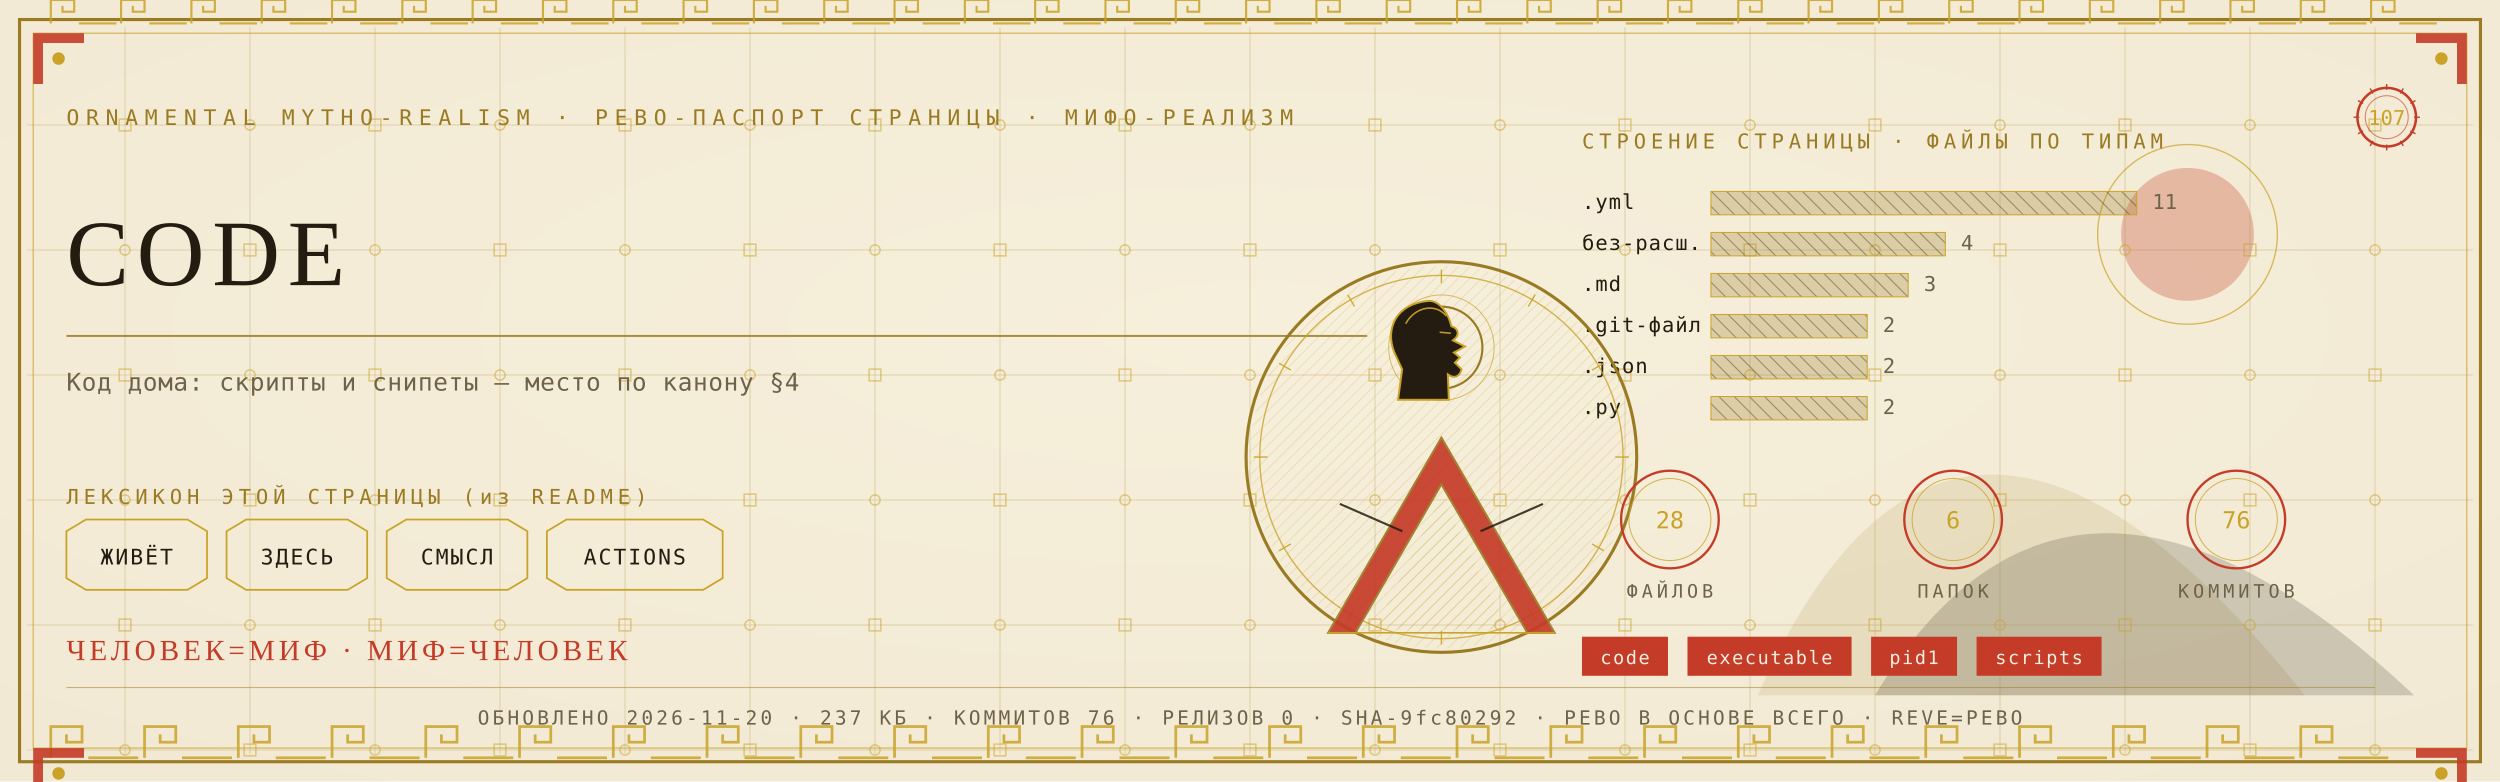
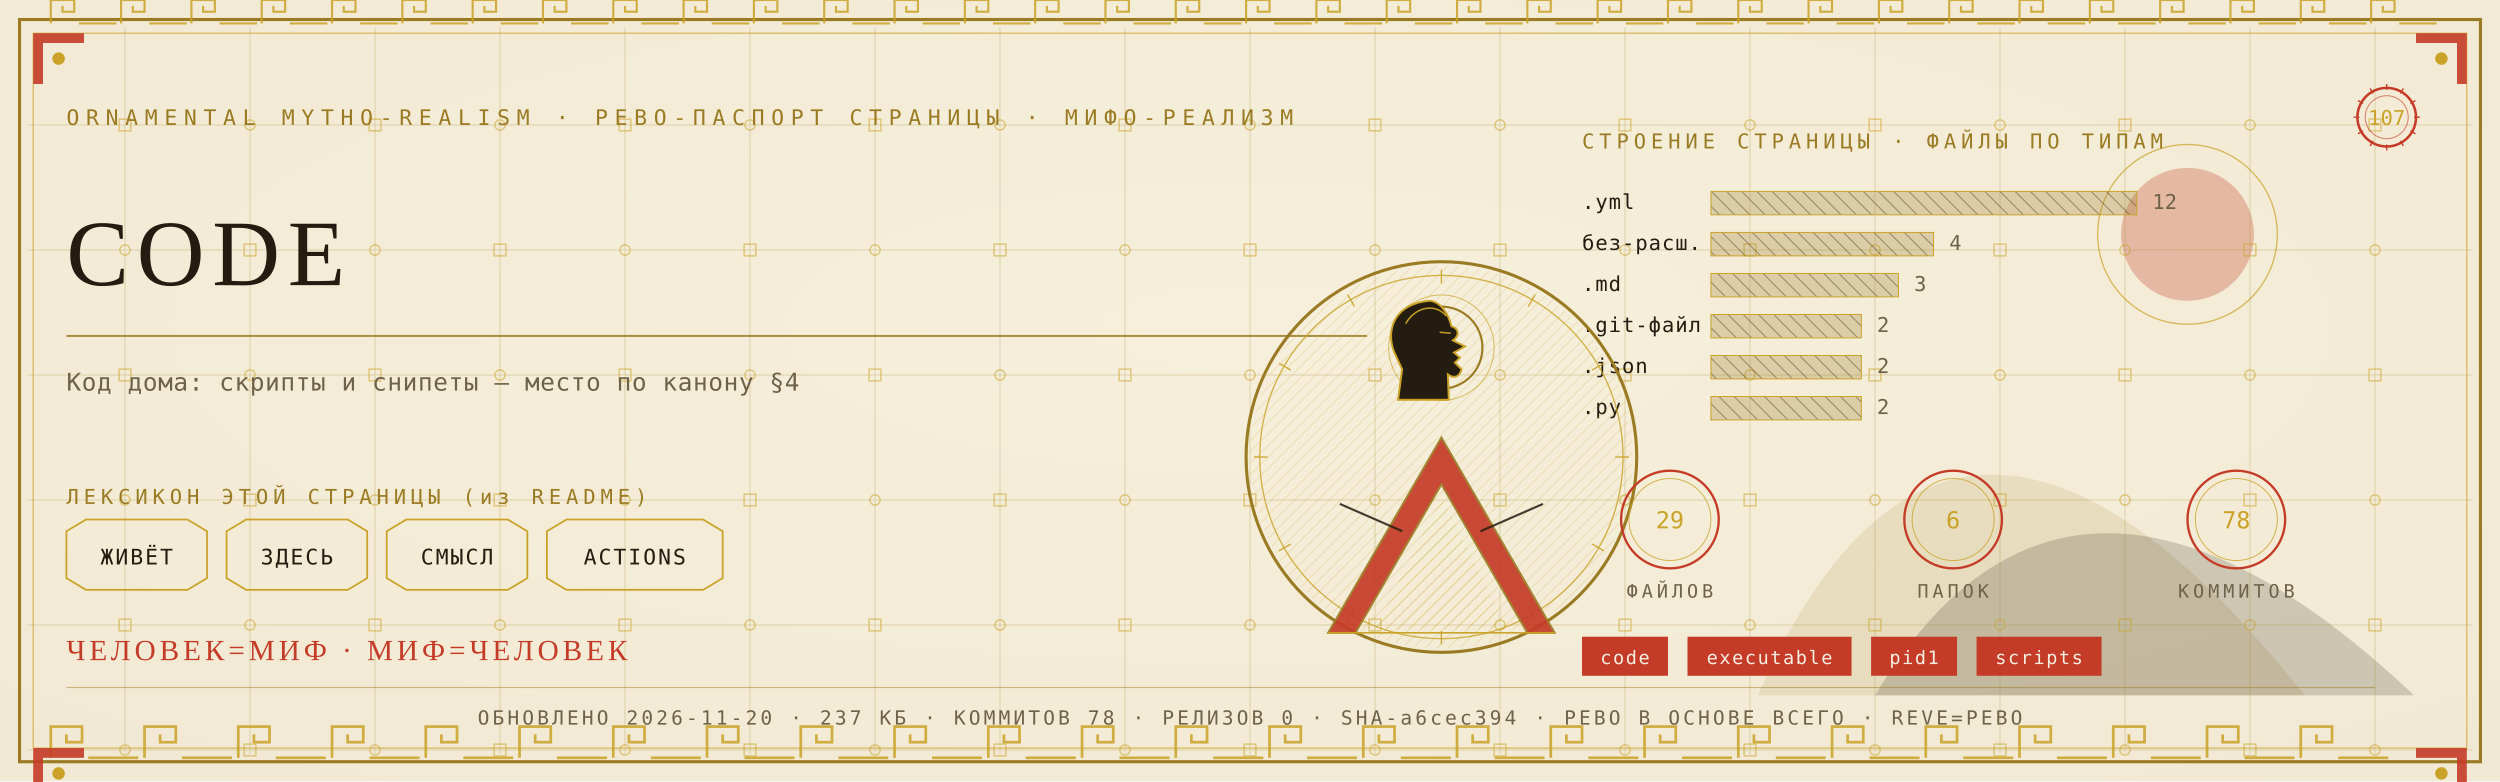
<svg xmlns="http://www.w3.org/2000/svg" viewBox="0 0 1280 400" width="1280" height="400">
  <defs>
    <radialGradient id="rp107" cx="0.5" cy="0.42" r="1.1">
      <stop offset="0" stop-color="#F6EFDC" />
      <stop offset="1" stop-color="#EFE6CF" />
    </radialGradient>
    <pattern id="hatchm" width="4.2" height="4.2" patternUnits="userSpaceOnUse" patternTransform="rotate(45)">
      <rect width="4.2" height="4.2" fill="none" />
      <line x1="0" y1="0" x2="0" y2="4.2" stroke="#C9A227" stroke-width="0.5" />
    </pattern>
    <pattern id="hatchv" width="5.5" height="5.5" patternUnits="userSpaceOnUse" patternTransform="rotate(-45)">
      <rect width="5.5" height="5.5" fill="none" />
      <line x1="0" y1="0" x2="0" y2="5.5" stroke="#241C10" stroke-width="0.5" />
    </pattern>
  </defs>
  <rect width="1280" height="400" fill="#EFE6CF" />
  <rect width="1280" height="400" fill="url(#rp107)" opacity="0.94" />
  <path d="M 900 356 Q 1000 130 1180 356 Z" fill="#9A7B23" opacity="0.14" />
  <path d="M 960 356 Q 1060 190 1236 356 Z" fill="#241C10" opacity="0.18" />
  <circle cx="1120" cy="120" r="34" fill="#C43B27" opacity="0.30" />
  <circle cx="1120" cy="120" r="46" fill="none" stroke="#C9A227" stroke-width="0.7" opacity="0.7" />
  <g stroke="#9A7B23" stroke-width="0.45" opacity="0.30">
    <line x1="64" y1="14" x2="64" y2="386" />
    <line x1="128" y1="14" x2="128" y2="386" />
    <line x1="192" y1="14" x2="192" y2="386" />
    <line x1="256" y1="14" x2="256" y2="386" />
    <line x1="320" y1="14" x2="320" y2="386" />
    <line x1="384" y1="14" x2="384" y2="386" />
    <line x1="448" y1="14" x2="448" y2="386" />
    <line x1="512" y1="14" x2="512" y2="386" />
    <line x1="576" y1="14" x2="576" y2="386" />
    <line x1="640" y1="14" x2="640" y2="386" />
    <line x1="704" y1="14" x2="704" y2="386" />
    <line x1="768" y1="14" x2="768" y2="386" />
    <line x1="832" y1="14" x2="832" y2="386" />
    <line x1="896" y1="14" x2="896" y2="386" />
    <line x1="960" y1="14" x2="960" y2="386" />
    <line x1="1024" y1="14" x2="1024" y2="386" />
    <line x1="1088" y1="14" x2="1088" y2="386" />
    <line x1="1152" y1="14" x2="1152" y2="386" />
    <line x1="1216" y1="14" x2="1216" y2="386" />
    <line x1="14" y1="64" x2="1266" y2="64" />
    <line x1="14" y1="128" x2="1266" y2="128" />
    <line x1="14" y1="192" x2="1266" y2="192" />
    <line x1="14" y1="256" x2="1266" y2="256" />
    <line x1="14" y1="320" x2="1266" y2="320" />
    <line x1="14" y1="384" x2="1266" y2="384" />
  </g>
  <g fill="none" stroke="#C9A227" stroke-width="0.8" opacity="0.5">
    <rect x="61" y="61" width="6" height="6" />
    <circle cx="64" cy="128" r="2.6" />
    <rect x="61" y="189" width="6" height="6" />
    <circle cx="64" cy="256" r="2.6" />
    <rect x="61" y="317" width="6" height="6" />
    <circle cx="64" cy="384" r="2.6" />
    <circle cx="128" cy="64" r="2.6" />
    <rect x="125" y="125" width="6" height="6" />
    <circle cx="128" cy="192" r="2.6" />
    <rect x="125" y="253" width="6" height="6" />
    <circle cx="128" cy="320" r="2.6" />
    <rect x="125" y="381" width="6" height="6" />
    <rect x="189" y="61" width="6" height="6" />
    <circle cx="192" cy="128" r="2.6" />
    <rect x="189" y="189" width="6" height="6" />
    <circle cx="192" cy="256" r="2.6" />
    <rect x="189" y="317" width="6" height="6" />
    <circle cx="192" cy="384" r="2.6" />
    <circle cx="256" cy="64" r="2.6" />
    <rect x="253" y="125" width="6" height="6" />
    <circle cx="256" cy="192" r="2.6" />
    <rect x="253" y="253" width="6" height="6" />
    <circle cx="256" cy="320" r="2.6" />
    <rect x="253" y="381" width="6" height="6" />
    <rect x="317" y="61" width="6" height="6" />
    <circle cx="320" cy="128" r="2.6" />
    <rect x="317" y="189" width="6" height="6" />
    <circle cx="320" cy="256" r="2.6" />
    <rect x="317" y="317" width="6" height="6" />
    <circle cx="320" cy="384" r="2.6" />
    <circle cx="384" cy="64" r="2.6" />
    <rect x="381" y="125" width="6" height="6" />
    <circle cx="384" cy="192" r="2.6" />
    <rect x="381" y="253" width="6" height="6" />
    <circle cx="384" cy="320" r="2.6" />
    <rect x="381" y="381" width="6" height="6" />
    <rect x="445" y="61" width="6" height="6" />
    <circle cx="448" cy="128" r="2.6" />
    <rect x="445" y="189" width="6" height="6" />
    <circle cx="448" cy="256" r="2.6" />
    <rect x="445" y="317" width="6" height="6" />
    <circle cx="448" cy="384" r="2.6" />
    <circle cx="512" cy="64" r="2.6" />
    <rect x="509" y="125" width="6" height="6" />
    <circle cx="512" cy="192" r="2.6" />
    <rect x="509" y="253" width="6" height="6" />
    <circle cx="512" cy="320" r="2.6" />
    <rect x="509" y="381" width="6" height="6" />
    <rect x="573" y="61" width="6" height="6" />
    <circle cx="576" cy="128" r="2.6" />
    <rect x="573" y="189" width="6" height="6" />
    <circle cx="576" cy="256" r="2.6" />
    <rect x="573" y="317" width="6" height="6" />
    <circle cx="576" cy="384" r="2.6" />
    <circle cx="640" cy="64" r="2.6" />
    <rect x="637" y="125" width="6" height="6" />
    <circle cx="640" cy="192" r="2.6" />
    <rect x="637" y="253" width="6" height="6" />
    <circle cx="640" cy="320" r="2.6" />
    <rect x="637" y="381" width="6" height="6" />
    <rect x="701" y="61" width="6" height="6" />
    <circle cx="704" cy="128" r="2.6" />
    <rect x="701" y="189" width="6" height="6" />
    <circle cx="704" cy="256" r="2.6" />
    <rect x="701" y="317" width="6" height="6" />
    <circle cx="704" cy="384" r="2.6" />
    <circle cx="768" cy="64" r="2.6" />
    <rect x="765" y="125" width="6" height="6" />
    <circle cx="768" cy="192" r="2.6" />
    <rect x="765" y="253" width="6" height="6" />
    <circle cx="768" cy="320" r="2.6" />
    <rect x="765" y="381" width="6" height="6" />
    <rect x="829" y="61" width="6" height="6" />
    <circle cx="832" cy="128" r="2.6" />
    <rect x="829" y="189" width="6" height="6" />
    <circle cx="832" cy="256" r="2.6" />
    <rect x="829" y="317" width="6" height="6" />
    <circle cx="832" cy="384" r="2.6" />
    <circle cx="896" cy="64" r="2.6" />
    <rect x="893" y="125" width="6" height="6" />
    <circle cx="896" cy="192" r="2.6" />
    <rect x="893" y="253" width="6" height="6" />
    <circle cx="896" cy="320" r="2.6" />
    <rect x="893" y="381" width="6" height="6" />
    <rect x="957" y="61" width="6" height="6" />
    <circle cx="960" cy="128" r="2.6" />
    <rect x="957" y="189" width="6" height="6" />
    <circle cx="960" cy="256" r="2.6" />
    <rect x="957" y="317" width="6" height="6" />
    <circle cx="960" cy="384" r="2.6" />
    <circle cx="1024" cy="64" r="2.6" />
    <rect x="1021" y="125" width="6" height="6" />
    <circle cx="1024" cy="192" r="2.6" />
    <rect x="1021" y="253" width="6" height="6" />
    <circle cx="1024" cy="320" r="2.6" />
    <rect x="1021" y="381" width="6" height="6" />
    <rect x="1085" y="61" width="6" height="6" />
    <circle cx="1088" cy="128" r="2.6" />
    <rect x="1085" y="189" width="6" height="6" />
    <circle cx="1088" cy="256" r="2.6" />
    <rect x="1085" y="317" width="6" height="6" />
    <circle cx="1088" cy="384" r="2.6" />
    <circle cx="1152" cy="64" r="2.6" />
    <rect x="1149" y="125" width="6" height="6" />
    <circle cx="1152" cy="192" r="2.6" />
    <rect x="1149" y="253" width="6" height="6" />
    <circle cx="1152" cy="320" r="2.6" />
    <rect x="1149" y="381" width="6" height="6" />
    <rect x="1213" y="61" width="6" height="6" />
    <circle cx="1216" cy="128" r="2.6" />
    <rect x="1213" y="189" width="6" height="6" />
    <circle cx="1216" cy="256" r="2.6" />
    <rect x="1213" y="317" width="6" height="6" />
    <circle cx="1216" cy="384" r="2.6" />
  </g>
  <rect x="10" y="10" width="1260" height="380" fill="none" stroke="#9A7B23" stroke-width="1.6" />
  <rect x="17" y="17" width="1246" height="366" fill="none" stroke="#C9A227" stroke-width="0.6" opacity="0.75" />
  <g fill="none" stroke="#C9A227" stroke-width="1.4" opacity="0.85">
    <path d="M 26 388 L 26 372 L 42 372 L 42 380.0 L 34.0 380.0 L 34.0 376.0" />
    <line x1="45.2" y1="388" x2="70.8" y2="388" />
    <path d="M 74 388 L 74 372 L 90 372 L 90 380.0 L 82.0 380.0 L 82.0 376.0" />
    <line x1="93.2" y1="388" x2="118.8" y2="388" />
    <path d="M 122 388 L 122 372 L 138 372 L 138 380.0 L 130.0 380.0 L 130.0 376.0" />
    <line x1="141.2" y1="388" x2="166.8" y2="388" />
    <path d="M 170 388 L 170 372 L 186 372 L 186 380.0 L 178.0 380.0 L 178.0 376.0" />
    <line x1="189.2" y1="388" x2="214.8" y2="388" />
    <path d="M 218 388 L 218 372 L 234 372 L 234 380.0 L 226.0 380.0 L 226.0 376.0" />
    <line x1="237.2" y1="388" x2="262.8" y2="388" />
    <path d="M 266 388 L 266 372 L 282 372 L 282 380.0 L 274.0 380.0 L 274.0 376.0" />
    <line x1="285.2" y1="388" x2="310.8" y2="388" />
    <path d="M 314 388 L 314 372 L 330 372 L 330 380.0 L 322.0 380.0 L 322.0 376.0" />
    <line x1="333.2" y1="388" x2="358.8" y2="388" />
    <path d="M 362 388 L 362 372 L 378 372 L 378 380.0 L 370.0 380.0 L 370.0 376.0" />
    <line x1="381.2" y1="388" x2="406.8" y2="388" />
    <path d="M 410 388 L 410 372 L 426 372 L 426 380.0 L 418.0 380.0 L 418.0 376.0" />
    <line x1="429.2" y1="388" x2="454.8" y2="388" />
    <path d="M 458 388 L 458 372 L 474 372 L 474 380.0 L 466.0 380.0 L 466.0 376.0" />
    <line x1="477.2" y1="388" x2="502.8" y2="388" />
    <path d="M 506 388 L 506 372 L 522 372 L 522 380.0 L 514.0 380.0 L 514.0 376.0" />
    <line x1="525.2" y1="388" x2="550.8" y2="388" />
    <path d="M 554 388 L 554 372 L 570 372 L 570 380.0 L 562.0 380.0 L 562.0 376.0" />
    <line x1="573.2" y1="388" x2="598.8" y2="388" />
    <path d="M 602 388 L 602 372 L 618 372 L 618 380.0 L 610.0 380.0 L 610.0 376.0" />
    <line x1="621.2" y1="388" x2="646.8" y2="388" />
    <path d="M 650 388 L 650 372 L 666 372 L 666 380.0 L 658.0 380.0 L 658.0 376.0" />
    <line x1="669.2" y1="388" x2="694.8" y2="388" />
    <path d="M 698 388 L 698 372 L 714 372 L 714 380.0 L 706.0 380.0 L 706.0 376.0" />
    <line x1="717.2" y1="388" x2="742.8" y2="388" />
    <path d="M 746 388 L 746 372 L 762 372 L 762 380.0 L 754.0 380.0 L 754.0 376.0" />
    <line x1="765.2" y1="388" x2="790.8" y2="388" />
    <path d="M 794 388 L 794 372 L 810 372 L 810 380.0 L 802.0 380.0 L 802.0 376.0" />
    <line x1="813.2" y1="388" x2="838.8" y2="388" />
    <path d="M 842 388 L 842 372 L 858 372 L 858 380.0 L 850.0 380.0 L 850.0 376.0" />
    <line x1="861.2" y1="388" x2="886.8" y2="388" />
    <path d="M 890 388 L 890 372 L 906 372 L 906 380.0 L 898.0 380.0 L 898.0 376.0" />
    <line x1="909.2" y1="388" x2="934.8" y2="388" />
    <path d="M 938 388 L 938 372 L 954 372 L 954 380.0 L 946.0 380.0 L 946.0 376.0" />
    <line x1="957.2" y1="388" x2="982.8" y2="388" />
    <path d="M 986 388 L 986 372 L 1002 372 L 1002 380.0 L 994.0 380.0 L 994.0 376.0" />
    <line x1="1005.2" y1="388" x2="1030.8" y2="388" />
    <path d="M 1034 388 L 1034 372 L 1050 372 L 1050 380.0 L 1042.0 380.0 L 1042.0 376.0" />
    <line x1="1053.2" y1="388" x2="1078.8" y2="388" />
    <path d="M 1082 388 L 1082 372 L 1098 372 L 1098 380.0 L 1090.0 380.0 L 1090.0 376.0" />
    <line x1="1101.2" y1="388" x2="1126.8" y2="388" />
    <path d="M 1130 388 L 1130 372 L 1146 372 L 1146 380.0 L 1138.0 380.0 L 1138.0 376.0" />
    <line x1="1149.2" y1="388" x2="1174.8" y2="388" />
    <path d="M 1178 388 L 1178 372 L 1194 372 L 1194 380.0 L 1186.0 380.0 L 1186.0 376.0" />
    <line x1="1197.2" y1="388" x2="1222.8" y2="388" />
  </g>
  <g fill="none" stroke="#C9A227" stroke-width="1.1" opacity="0.85">
    <path d="M 26 12 L 26 0 L 38 0 L 38 6.0 L 32.0 6.0 L 32.0 3.0" />
    <line x1="40.4" y1="12" x2="59.6" y2="12" />
    <path d="M 62 12 L 62 0 L 74 0 L 74 6.0 L 68.0 6.0 L 68.0 3.0" />
    <line x1="76.4" y1="12" x2="95.6" y2="12" />
    <path d="M 98 12 L 98 0 L 110 0 L 110 6.0 L 104.0 6.0 L 104.0 3.0" />
    <line x1="112.4" y1="12" x2="131.6" y2="12" />
    <path d="M 134 12 L 134 0 L 146 0 L 146 6.0 L 140.0 6.0 L 140.0 3.0" />
    <line x1="148.4" y1="12" x2="167.6" y2="12" />
    <path d="M 170 12 L 170 0 L 182 0 L 182 6.0 L 176.0 6.0 L 176.0 3.0" />
    <line x1="184.4" y1="12" x2="203.6" y2="12" />
    <path d="M 206 12 L 206 0 L 218 0 L 218 6.0 L 212.0 6.0 L 212.0 3.0" />
    <line x1="220.4" y1="12" x2="239.6" y2="12" />
    <path d="M 242 12 L 242 0 L 254 0 L 254 6.0 L 248.0 6.0 L 248.0 3.0" />
    <line x1="256.4" y1="12" x2="275.6" y2="12" />
    <path d="M 278 12 L 278 0 L 290 0 L 290 6.0 L 284.0 6.0 L 284.0 3.0" />
    <line x1="292.4" y1="12" x2="311.6" y2="12" />
    <path d="M 314 12 L 314 0 L 326 0 L 326 6.0 L 320.0 6.0 L 320.0 3.0" />
    <line x1="328.4" y1="12" x2="347.6" y2="12" />
    <path d="M 350 12 L 350 0 L 362 0 L 362 6.0 L 356.0 6.0 L 356.0 3.0" />
    <line x1="364.4" y1="12" x2="383.6" y2="12" />
    <path d="M 386 12 L 386 0 L 398 0 L 398 6.0 L 392.0 6.0 L 392.0 3.0" />
    <line x1="400.4" y1="12" x2="419.6" y2="12" />
    <path d="M 422 12 L 422 0 L 434 0 L 434 6.0 L 428.0 6.0 L 428.0 3.0" />
    <line x1="436.4" y1="12" x2="455.6" y2="12" />
    <path d="M 458 12 L 458 0 L 470 0 L 470 6.0 L 464.0 6.0 L 464.0 3.0" />
    <line x1="472.4" y1="12" x2="491.6" y2="12" />
    <path d="M 494 12 L 494 0 L 506 0 L 506 6.0 L 500.0 6.0 L 500.0 3.0" />
    <line x1="508.4" y1="12" x2="527.6" y2="12" />
    <path d="M 530 12 L 530 0 L 542 0 L 542 6.0 L 536.0 6.0 L 536.0 3.0" />
    <line x1="544.4" y1="12" x2="563.6" y2="12" />
    <path d="M 566 12 L 566 0 L 578 0 L 578 6.0 L 572.0 6.0 L 572.0 3.0" />
    <line x1="580.4" y1="12" x2="599.6" y2="12" />
    <path d="M 602 12 L 602 0 L 614 0 L 614 6.0 L 608.0 6.0 L 608.0 3.0" />
    <line x1="616.4" y1="12" x2="635.6" y2="12" />
    <path d="M 638 12 L 638 0 L 650 0 L 650 6.0 L 644.0 6.0 L 644.0 3.0" />
    <line x1="652.4" y1="12" x2="671.6" y2="12" />
    <path d="M 674 12 L 674 0 L 686 0 L 686 6.0 L 680.0 6.0 L 680.0 3.0" />
    <line x1="688.4" y1="12" x2="707.6" y2="12" />
    <path d="M 710 12 L 710 0 L 722 0 L 722 6.0 L 716.0 6.0 L 716.0 3.0" />
    <line x1="724.4" y1="12" x2="743.6" y2="12" />
    <path d="M 746 12 L 746 0 L 758 0 L 758 6.0 L 752.0 6.0 L 752.0 3.0" />
    <line x1="760.4" y1="12" x2="779.6" y2="12" />
    <path d="M 782 12 L 782 0 L 794 0 L 794 6.0 L 788.0 6.0 L 788.0 3.0" />
    <line x1="796.4" y1="12" x2="815.6" y2="12" />
    <path d="M 818 12 L 818 0 L 830 0 L 830 6.0 L 824.0 6.0 L 824.0 3.0" />
    <line x1="832.4" y1="12" x2="851.6" y2="12" />
    <path d="M 854 12 L 854 0 L 866 0 L 866 6.0 L 860.0 6.0 L 860.0 3.0" />
    <line x1="868.4" y1="12" x2="887.6" y2="12" />
    <path d="M 890 12 L 890 0 L 902 0 L 902 6.0 L 896.0 6.0 L 896.0 3.0" />
    <line x1="904.4" y1="12" x2="923.6" y2="12" />
    <path d="M 926 12 L 926 0 L 938 0 L 938 6.0 L 932.0 6.0 L 932.0 3.0" />
    <line x1="940.4" y1="12" x2="959.6" y2="12" />
    <path d="M 962 12 L 962 0 L 974 0 L 974 6.0 L 968.0 6.0 L 968.0 3.0" />
    <line x1="976.4" y1="12" x2="995.6" y2="12" />
    <path d="M 998 12 L 998 0 L 1010 0 L 1010 6.0 L 1004.0 6.0 L 1004.0 3.0" />
    <line x1="1012.4" y1="12" x2="1031.6" y2="12" />
    <path d="M 1034 12 L 1034 0 L 1046 0 L 1046 6.0 L 1040.0 6.0 L 1040.0 3.0" />
    <line x1="1048.4" y1="12" x2="1067.6" y2="12" />
    <path d="M 1070 12 L 1070 0 L 1082 0 L 1082 6.0 L 1076.0 6.0 L 1076.0 3.0" />
    <line x1="1084.4" y1="12" x2="1103.6" y2="12" />
    <path d="M 1106 12 L 1106 0 L 1118 0 L 1118 6.0 L 1112.0 6.0 L 1112.0 3.0" />
    <line x1="1120.4" y1="12" x2="1139.6" y2="12" />
    <path d="M 1142 12 L 1142 0 L 1154 0 L 1154 6.0 L 1148.0 6.0 L 1148.0 3.0" />
    <line x1="1156.4" y1="12" x2="1175.6" y2="12" />
    <path d="M 1178 12 L 1178 0 L 1190 0 L 1190 6.0 L 1184.0 6.0 L 1184.0 3.0" />
    <line x1="1192.4" y1="12" x2="1211.6" y2="12" />
    <path d="M 1214 12 L 1214 0 L 1226 0 L 1226 6.0 L 1220.0 6.0 L 1220.0 3.0" />
    <line x1="1228.4" y1="12" x2="1247.6" y2="12" />
  </g>
  <g transform="translate(17,17) scale(1,1)">
    <path d="M 0 0 L 26 0 L 26 5 L 5 5 L 5 26 L 0 26 Z" fill="#C43B27" opacity="0.9" />
    <circle cx="13" cy="13" r="3.2" fill="#C9A227" />
  </g>
  <g transform="translate(1263,17) scale(-1,1)">
    <path d="M 0 0 L 26 0 L 26 5 L 5 5 L 5 26 L 0 26 Z" fill="#C43B27" opacity="0.9" />
    <circle cx="13" cy="13" r="3.2" fill="#C9A227" />
  </g>
  <g transform="translate(17,383) scale(1,1)">
    <path d="M 0 0 L 26 0 L 26 5 L 5 5 L 5 26 L 0 26 Z" fill="#C43B27" opacity="0.9" />
    <circle cx="13" cy="13" r="3.2" fill="#C9A227" />
  </g>
  <g transform="translate(1263,383) scale(-1,1)">
    <path d="M 0 0 L 26 0 L 26 5 L 5 5 L 5 26 L 0 26 Z" fill="#C43B27" opacity="0.9" />
    <circle cx="13" cy="13" r="3.2" fill="#C9A227" />
  </g>
  <text x="34" y="64" font-family="'Cascadia Mono', ui-monospace, Consolas, monospace" font-size="11" fill="#9A7B23" letter-spacing="3.4">ORNAMENTAL MYTHO-REALISM · РЕВО-ПАСПОРТ СТРАНИЦЫ · МИФО-РЕАЛИЗМ</text>
  <g transform="translate(1222,60)">
    <circle r="15" fill="none" stroke="#C43B27" stroke-width="1.3" />
    <circle r="11" fill="none" stroke="#C43B27" stroke-width="0.55" opacity="0.6" />
    <text y="4" text-anchor="middle" font-family="'Cascadia Mono', ui-monospace, Consolas, monospace" font-size="10.5" fill="#C9A227">107</text>
    <g stroke="#C43B27" stroke-width="0.7">
      <line x1="0" y1="-17" x2="0" y2="-14" transform="rotate(0)" />
      <line x1="0" y1="-17" x2="0" y2="-14" transform="rotate(30)" />
      <line x1="0" y1="-17" x2="0" y2="-14" transform="rotate(60)" />
      <line x1="0" y1="-17" x2="0" y2="-14" transform="rotate(90)" />
      <line x1="0" y1="-17" x2="0" y2="-14" transform="rotate(120)" />
      <line x1="0" y1="-17" x2="0" y2="-14" transform="rotate(150)" />
      <line x1="0" y1="-17" x2="0" y2="-14" transform="rotate(180)" />
      <line x1="0" y1="-17" x2="0" y2="-14" transform="rotate(210)" />
      <line x1="0" y1="-17" x2="0" y2="-14" transform="rotate(240)" />
      <line x1="0" y1="-17" x2="0" y2="-14" transform="rotate(270)" />
      <line x1="0" y1="-17" x2="0" y2="-14" transform="rotate(300)" />
      <line x1="0" y1="-17" x2="0" y2="-14" transform="rotate(330)" />
    </g>
  </g>
  <text x="34" y="146" font-family="Georgia, 'Times New Roman', serif" font-size="48.0" fill="#241C10" letter-spacing="4">CODE</text>
  <line x1="34" y1="172" x2="700" y2="172" stroke="#9A7B23" stroke-width="1" opacity="0.85" />
  <text x="34" y="200" font-family="'Cascadia Mono', ui-monospace, Consolas, monospace" font-size="12.5" fill="#6E6249" letter-spacing="0.3">Код дома: скрипты и снипеты — место по канону §4</text>
  <text x="34" y="258" font-family="'Cascadia Mono', ui-monospace, Consolas, monospace" font-size="10.5" fill="#9A7B23" letter-spacing="2.5">ЛЕКСИКОН ЭТОЙ СТРАНИЦЫ (из README)</text>
  <path d="M 34 272 L 44 266 L 96 266 L 106 272 L 106 296 L 96 302 L 44 302 L 34 296 Z" fill="none" stroke="#C9A227" stroke-width="0.9" />
  <text x="70" y="289" text-anchor="middle" font-family="'Cascadia Mono', ui-monospace, Consolas, monospace" font-size="11" fill="#241C10" letter-spacing="1">ЖИВЁТ</text>
  <path d="M 116 272 L 126 266 L 178 266 L 188 272 L 188 296 L 178 302 L 126 302 L 116 296 Z" fill="none" stroke="#C9A227" stroke-width="0.9" />
  <text x="152" y="289" text-anchor="middle" font-family="'Cascadia Mono', ui-monospace, Consolas, monospace" font-size="11" fill="#241C10" letter-spacing="1">ЗДЕСЬ</text>
  <path d="M 198 272 L 208 266 L 260 266 L 270 272 L 270 296 L 260 302 L 208 302 L 198 296 Z" fill="none" stroke="#C9A227" stroke-width="0.9" />
  <text x="234" y="289" text-anchor="middle" font-family="'Cascadia Mono', ui-monospace, Consolas, monospace" font-size="11" fill="#241C10" letter-spacing="1">СМЫСЛ</text>
  <path d="M 280 272 L 290 266 L 360 266 L 370 272 L 370 296 L 360 302 L 290 302 L 280 296 Z" fill="none" stroke="#C9A227" stroke-width="0.9" />
  <text x="325" y="289" text-anchor="middle" font-family="'Cascadia Mono', ui-monospace, Consolas, monospace" font-size="11" fill="#241C10" letter-spacing="1">ACTIONS</text>
  <text x="810" y="76" font-family="'Cascadia Mono', ui-monospace, Consolas, monospace" font-size="10.5" fill="#9A7B23" letter-spacing="2.5">СТРОЕНИЕ СТРАНИЦЫ · ФАЙЛЫ ПО ТИПАМ</text>
  <text x="810" y="107" font-family="'Cascadia Mono', ui-monospace, Consolas, monospace" font-size="10.5" fill="#241C10" letter-spacing="0.5">.yml</text>
  <rect x="876" y="98" width="218" height="12" fill="url(#hatchv)" opacity="0.9" />
  <rect x="876" y="98" width="218" height="12" fill="#9A7B23" opacity="0.28" />
  <rect x="876" y="98" width="218" height="12" fill="none" stroke="#C9A227" stroke-width="0.5" />
-   <text x="1102" y="107" font-family="'Cascadia Mono', ui-monospace, Consolas, monospace" font-size="10.5" fill="#6E6249">11</text>
+   <text x="1102" y="107" font-family="'Cascadia Mono', ui-monospace, Consolas, monospace" font-size="10.5" fill="#6E6249">12</text>
  <text x="810" y="128" font-family="'Cascadia Mono', ui-monospace, Consolas, monospace" font-size="10.5" fill="#241C10" letter-spacing="0.5">без-расш.</text>
-   <rect x="876" y="119" width="120" height="12" fill="url(#hatchv)" opacity="0.9" />
-   <rect x="876" y="119" width="120" height="12" fill="#9A7B23" opacity="0.28" />
-   <rect x="876" y="119" width="120" height="12" fill="none" stroke="#C9A227" stroke-width="0.5" />
-   <text x="1004" y="128" font-family="'Cascadia Mono', ui-monospace, Consolas, monospace" font-size="10.5" fill="#6E6249">4</text>
+   <rect x="876" y="119" width="114" height="12" fill="url(#hatchv)" opacity="0.9" />
+   <rect x="876" y="119" width="114" height="12" fill="#9A7B23" opacity="0.28" />
+   <rect x="876" y="119" width="114" height="12" fill="none" stroke="#C9A227" stroke-width="0.5" />
+   <text x="998" y="128" font-family="'Cascadia Mono', ui-monospace, Consolas, monospace" font-size="10.5" fill="#6E6249">4</text>
  <text x="810" y="149" font-family="'Cascadia Mono', ui-monospace, Consolas, monospace" font-size="10.5" fill="#241C10" letter-spacing="0.5">.md</text>
-   <rect x="876" y="140" width="101" height="12" fill="url(#hatchv)" opacity="0.9" />
-   <rect x="876" y="140" width="101" height="12" fill="#9A7B23" opacity="0.28" />
-   <rect x="876" y="140" width="101" height="12" fill="none" stroke="#C9A227" stroke-width="0.5" />
-   <text x="985" y="149" font-family="'Cascadia Mono', ui-monospace, Consolas, monospace" font-size="10.5" fill="#6E6249">3</text>
+   <rect x="876" y="140" width="96" height="12" fill="url(#hatchv)" opacity="0.9" />
+   <rect x="876" y="140" width="96" height="12" fill="#9A7B23" opacity="0.28" />
+   <rect x="876" y="140" width="96" height="12" fill="none" stroke="#C9A227" stroke-width="0.5" />
+   <text x="980" y="149" font-family="'Cascadia Mono', ui-monospace, Consolas, monospace" font-size="10.5" fill="#6E6249">3</text>
  <text x="810" y="170" font-family="'Cascadia Mono', ui-monospace, Consolas, monospace" font-size="10.5" fill="#241C10" letter-spacing="0.5">.git-файл</text>
-   <rect x="876" y="161" width="80" height="12" fill="url(#hatchv)" opacity="0.9" />
-   <rect x="876" y="161" width="80" height="12" fill="#9A7B23" opacity="0.28" />
-   <rect x="876" y="161" width="80" height="12" fill="none" stroke="#C9A227" stroke-width="0.5" />
-   <text x="964" y="170" font-family="'Cascadia Mono', ui-monospace, Consolas, monospace" font-size="10.5" fill="#6E6249">2</text>
+   <rect x="876" y="161" width="77" height="12" fill="url(#hatchv)" opacity="0.9" />
+   <rect x="876" y="161" width="77" height="12" fill="#9A7B23" opacity="0.28" />
+   <rect x="876" y="161" width="77" height="12" fill="none" stroke="#C9A227" stroke-width="0.5" />
+   <text x="961" y="170" font-family="'Cascadia Mono', ui-monospace, Consolas, monospace" font-size="10.5" fill="#6E6249">2</text>
  <text x="810" y="191" font-family="'Cascadia Mono', ui-monospace, Consolas, monospace" font-size="10.5" fill="#241C10" letter-spacing="0.5">.json</text>
-   <rect x="876" y="182" width="80" height="12" fill="url(#hatchv)" opacity="0.9" />
-   <rect x="876" y="182" width="80" height="12" fill="#9A7B23" opacity="0.28" />
-   <rect x="876" y="182" width="80" height="12" fill="none" stroke="#C9A227" stroke-width="0.5" />
-   <text x="964" y="191" font-family="'Cascadia Mono', ui-monospace, Consolas, monospace" font-size="10.5" fill="#6E6249">2</text>
+   <rect x="876" y="182" width="77" height="12" fill="url(#hatchv)" opacity="0.9" />
+   <rect x="876" y="182" width="77" height="12" fill="#9A7B23" opacity="0.28" />
+   <rect x="876" y="182" width="77" height="12" fill="none" stroke="#C9A227" stroke-width="0.5" />
+   <text x="961" y="191" font-family="'Cascadia Mono', ui-monospace, Consolas, monospace" font-size="10.5" fill="#6E6249">2</text>
  <text x="810" y="212" font-family="'Cascadia Mono', ui-monospace, Consolas, monospace" font-size="10.5" fill="#241C10" letter-spacing="0.5">.py</text>
-   <rect x="876" y="203" width="80" height="12" fill="url(#hatchv)" opacity="0.9" />
-   <rect x="876" y="203" width="80" height="12" fill="#9A7B23" opacity="0.28" />
-   <rect x="876" y="203" width="80" height="12" fill="none" stroke="#C9A227" stroke-width="0.5" />
-   <text x="964" y="212" font-family="'Cascadia Mono', ui-monospace, Consolas, monospace" font-size="10.5" fill="#6E6249">2</text>
+   <rect x="876" y="203" width="77" height="12" fill="url(#hatchv)" opacity="0.9" />
+   <rect x="876" y="203" width="77" height="12" fill="#9A7B23" opacity="0.28" />
+   <rect x="876" y="203" width="77" height="12" fill="none" stroke="#C9A227" stroke-width="0.5" />
+   <text x="961" y="212" font-family="'Cascadia Mono', ui-monospace, Consolas, monospace" font-size="10.5" fill="#6E6249">2</text>
  <g transform="translate(738,234)">
    <circle r="100" fill="none" stroke="#9A7B23" stroke-width="1.6" />
    <circle r="93" fill="none" stroke="#C9A227" stroke-width="0.7" opacity="0.8" />
    <circle r="98" fill="url(#hatchm)" opacity="0.4" />
    <g stroke="#C9A227" stroke-width="0.7" opacity="0.9">
      <line x1="0" y1="-96" x2="0" y2="-89" transform="rotate(0)" />
      <line x1="0" y1="-96" x2="0" y2="-89" transform="rotate(30)" />
      <line x1="0" y1="-96" x2="0" y2="-89" transform="rotate(60)" />
      <line x1="0" y1="-96" x2="0" y2="-89" transform="rotate(90)" />
      <line x1="0" y1="-96" x2="0" y2="-89" transform="rotate(120)" />
      <line x1="0" y1="-96" x2="0" y2="-89" transform="rotate(150)" />
      <line x1="0" y1="-96" x2="0" y2="-89" transform="rotate(180)" />
      <line x1="0" y1="-96" x2="0" y2="-89" transform="rotate(210)" />
      <line x1="0" y1="-96" x2="0" y2="-89" transform="rotate(240)" />
      <line x1="0" y1="-96" x2="0" y2="-89" transform="rotate(270)" />
      <line x1="0" y1="-96" x2="0" y2="-89" transform="rotate(300)" />
      <line x1="0" y1="-96" x2="0" y2="-89" transform="rotate(330)" />
    </g>
    <circle cy="-56" r="21" fill="none" stroke="#9A7B23" stroke-width="1.1" />
    <circle cy="-56" r="27" fill="none" stroke="#C9A227" stroke-width="0.5" opacity="0.7" />
    <path d="M -6.0 -80.0 C -23.5 -78.7 -28.7 -65.7 -24.3 -54.0 L -20.1 -44.9 L -22.2 -29.3 L 3.8 -29.3 L 3.3 -42.3 C 6.9 -39.7 9.5 -41.5 10.3 -44.9 L 6.9 -48.3 L 9.5 -50.9 L 6.4 -53.5 L 12.1 -56.6 L 5.9 -59.7 C 9.5 -62.3 9.0 -65.7 5.1 -67.0 C 3.8 -72.7 -0.1 -79.5 -6.0 -80.0 Z" fill="#241C10" stroke="#C9A227" stroke-width="1.0" />
    <g fill="none" stroke="#C9A227" stroke-width="0.8" opacity="0.95">
      <path d="M -18.3 -68.3 C -13.1 -77.4 -2.7 -78.7 2.5 -72.2" />
      <path d="M -0.9 -63.9 L 4.8 -63.4" />
    </g>
    <path d="M -58.0 90.0 L 0 -10.0 L 58.0 90.0 L 44.0 90.0 L 0 14.0 L -44.0 90.0 Z" fill="#C43B27" opacity="0.92" stroke="#9A7B23" stroke-width="1.0" />
    <path d="M -34.0 88.0 L 0 20.0 L 34.0 88.0" fill="url(#hatchm)" opacity="0.5" stroke="none" />
    <path d="M -58.0 90.0 L 58.0 90.0" fill="none" stroke="#C9A227" stroke-width="0.8" />
    <path d="M -52.0 24.0 L -20.0 38.0" fill="none" stroke="#241C10" stroke-width="1.1" opacity="0.85" />
    <path d="M 52.0 24.0 L 20.0 38.0" fill="none" stroke="#241C10" stroke-width="1.1" opacity="0.85" />
  </g>
  <g transform="translate(855,266)">
    <circle r="25" fill="none" stroke="#C43B27" stroke-width="1.2" />
    <circle r="21" fill="none" stroke="#C9A227" stroke-width="0.5" opacity="0.8" />
-     <text y="4.5" text-anchor="middle" font-family="'Cascadia Mono', ui-monospace, Consolas, monospace" font-size="12" fill="#C9A227">28</text>
+     <text y="4.5" text-anchor="middle" font-family="'Cascadia Mono', ui-monospace, Consolas, monospace" font-size="12" fill="#C9A227">29</text>
    <text y="40" text-anchor="middle" font-family="'Cascadia Mono', ui-monospace, Consolas, monospace" font-size="9.5" fill="#6E6249" letter-spacing="2">ФАЙЛОВ</text>
  </g>
  <g transform="translate(1000,266)">
    <circle r="25" fill="none" stroke="#C43B27" stroke-width="1.2" />
    <circle r="21" fill="none" stroke="#C9A227" stroke-width="0.5" opacity="0.8" />
    <text y="4.5" text-anchor="middle" font-family="'Cascadia Mono', ui-monospace, Consolas, monospace" font-size="12" fill="#C9A227">6</text>
    <text y="40" text-anchor="middle" font-family="'Cascadia Mono', ui-monospace, Consolas, monospace" font-size="9.5" fill="#6E6249" letter-spacing="2">ПАПОК</text>
  </g>
  <g transform="translate(1145,266)">
    <circle r="25" fill="none" stroke="#C43B27" stroke-width="1.2" />
    <circle r="21" fill="none" stroke="#C9A227" stroke-width="0.5" opacity="0.8" />
-     <text y="4.5" text-anchor="middle" font-family="'Cascadia Mono', ui-monospace, Consolas, monospace" font-size="12" fill="#C9A227">76</text>
+     <text y="4.5" text-anchor="middle" font-family="'Cascadia Mono', ui-monospace, Consolas, monospace" font-size="12" fill="#C9A227">78</text>
    <text y="40" text-anchor="middle" font-family="'Cascadia Mono', ui-monospace, Consolas, monospace" font-size="9.5" fill="#6E6249" letter-spacing="2">КОММИТОВ</text>
  </g>
  <rect x="810" y="326" rx="0" width="44" height="20" fill="#C43B27" />
  <text x="832" y="340" text-anchor="middle" font-family="'Cascadia Mono', ui-monospace, Consolas, monospace" font-size="9.5" fill="#F5EFE2" letter-spacing="0.8">code</text>
  <rect x="864" y="326" rx="0" width="84" height="20" fill="#C43B27" />
  <text x="906" y="340" text-anchor="middle" font-family="'Cascadia Mono', ui-monospace, Consolas, monospace" font-size="9.5" fill="#F5EFE2" letter-spacing="0.8">executable</text>
  <rect x="958" y="326" rx="0" width="44" height="20" fill="#C43B27" />
  <text x="980" y="340" text-anchor="middle" font-family="'Cascadia Mono', ui-monospace, Consolas, monospace" font-size="9.5" fill="#F5EFE2" letter-spacing="0.8">pid1</text>
  <rect x="1012" y="326" rx="0" width="64" height="20" fill="#C43B27" />
  <text x="1044" y="340" text-anchor="middle" font-family="'Cascadia Mono', ui-monospace, Consolas, monospace" font-size="9.5" fill="#F5EFE2" letter-spacing="0.8">scripts</text>
  <text x="34" y="338" font-family="Georgia, 'Times New Roman', serif" font-size="15" fill="#C43B27" letter-spacing="2">ЧЕЛОВЕК=МИФ · МИФ=ЧЕЛОВЕК</text>
  <line x1="34" y1="352" x2="1216" y2="352" stroke="#9A7B23" stroke-width="0.6" opacity="0.5" />
-   <text x="640" y="371" text-anchor="middle" font-family="'Cascadia Mono', ui-monospace, Consolas, monospace" font-size="10" fill="#6E6249" letter-spacing="1.6">ОБНОВЛЕНО 2026-11-20 · 237 КБ · КОММИТОВ 76 · РЕЛИЗОВ 0 · SHA-9fc80292 · РЕВО В ОСНОВЕ ВСЕГО · REVE=РЕВО</text>
+   <text x="640" y="371" text-anchor="middle" font-family="'Cascadia Mono', ui-monospace, Consolas, monospace" font-size="10" fill="#6E6249" letter-spacing="1.6">ОБНОВЛЕНО 2026-11-20 · 237 КБ · КОММИТОВ 78 · РЕЛИЗОВ 0 · SHA-a6cec394 · РЕВО В ОСНОВЕ ВСЕГО · REVE=РЕВО</text>
</svg>
